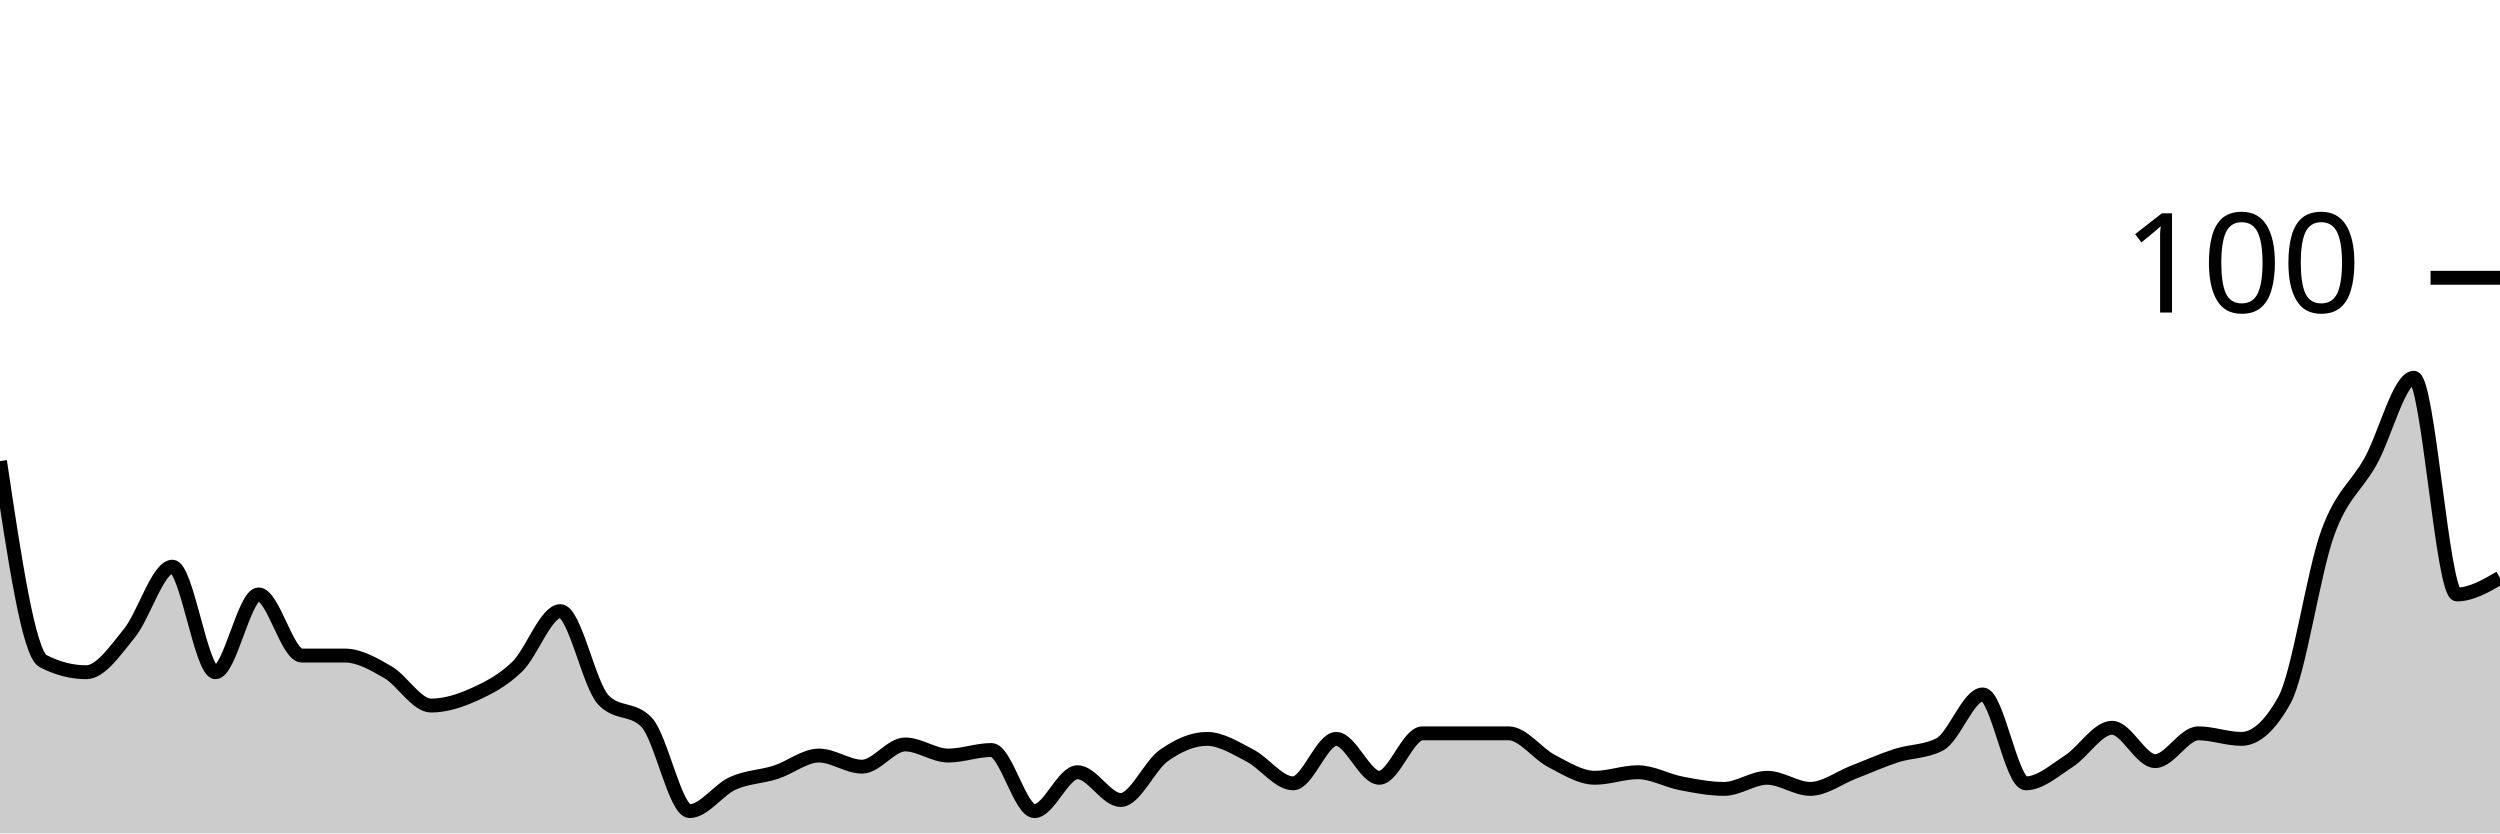
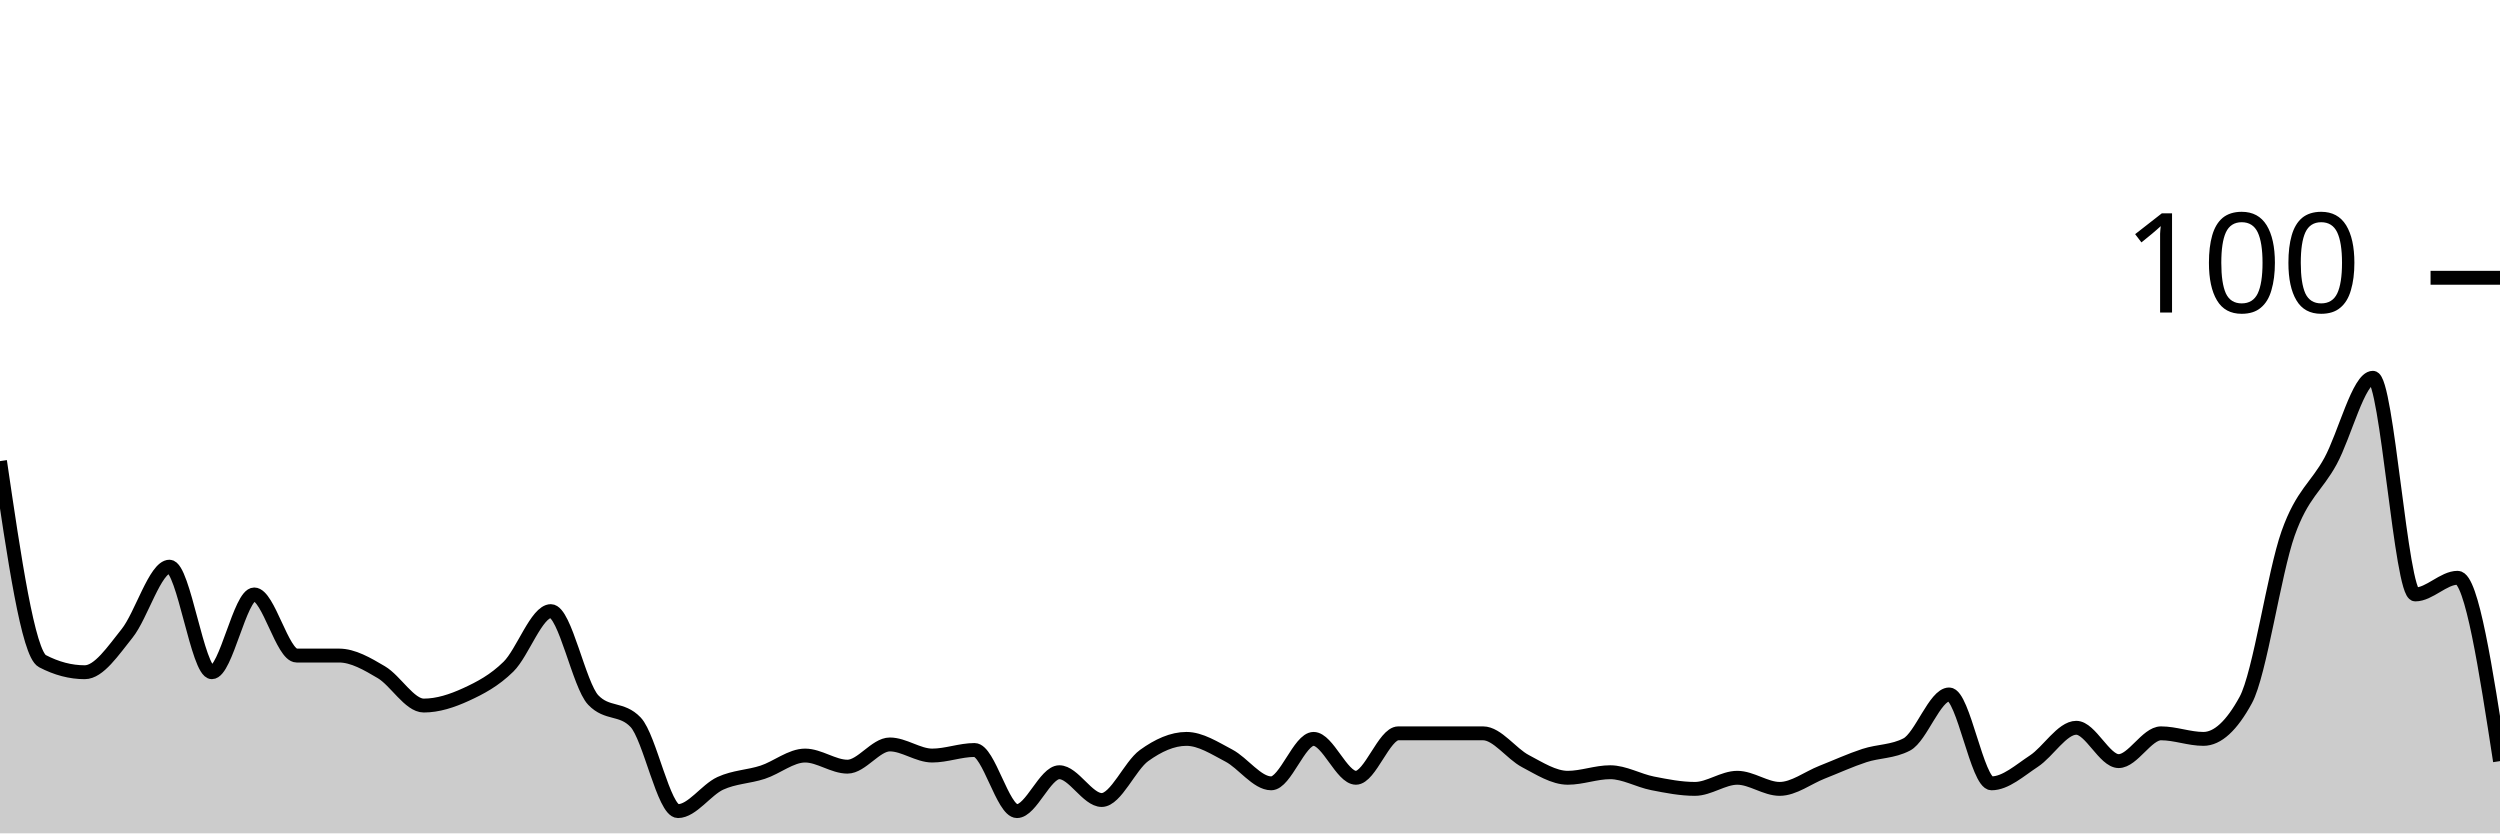
<svg xmlns="http://www.w3.org/2000/svg" viewBox="0 0 180 60">
  <g transform="translate(0,20)">
-     <path class="area" fill="rgba(0, 0, 0, 0.2)" d="M0,13.2C1.034,20.133,2.069,27.067,3.103,27.6C4.138,28.133,5.172,28.4,6.207,28.4C7.241,28.4,8.276,26.867,9.31,25.6C10.345,24.333,11.379,20.8,12.414,20.8C13.448,20.8,14.483,28.4,15.517,28.4C16.552,28.4,17.586,22.8,18.621,22.8C19.655,22.8,20.69,27.2,21.724,27.2C22.759,27.2,23.793,27.2,24.828,27.2C25.862,27.2,26.897,27.8,27.931,28.4C28.966,29,30,30.8,31.034,30.8C32.069,30.8,33.103,30.467,34.138,30C35.172,29.533,36.207,29,37.241,28C38.276,27,39.31,24,40.345,24C41.379,24,42.414,29.333,43.448,30.4C44.483,31.467,45.517,30.933,46.552,32C47.586,33.067,48.621,38.4,49.655,38.4C50.69,38.4,51.724,36.867,52.759,36.4C53.793,35.933,54.828,35.933,55.862,35.6C56.897,35.267,57.931,34.4,58.966,34.4C60,34.4,61.034,35.2,62.069,35.2C63.103,35.2,64.138,33.6,65.172,33.6C66.207,33.6,67.241,34.4,68.276,34.4C69.31,34.4,70.345,34,71.379,34C72.414,34,73.448,38.4,74.483,38.4C75.517,38.4,76.552,35.6,77.586,35.6C78.621,35.6,79.655,37.6,80.69,37.6C81.724,37.6,82.759,35.133,83.793,34.4C84.828,33.667,85.862,33.2,86.897,33.2C87.931,33.2,88.966,33.867,90,34.4C91.034,34.933,92.069,36.4,93.103,36.4C94.138,36.4,95.172,33.2,96.207,33.2C97.241,33.2,98.276,36,99.31,36C100.345,36,101.379,32.8,102.414,32.8C103.448,32.8,104.483,32.8,105.517,32.8C106.552,32.8,107.586,32.8,108.621,32.8C109.655,32.8,110.69,34.267,111.724,34.8C112.759,35.333,113.793,36,114.828,36C115.862,36,116.897,35.6,117.931,35.6C118.966,35.6,120,36.2,121.034,36.4C122.069,36.6,123.103,36.8,124.138,36.8C125.172,36.8,126.207,36,127.241,36C128.276,36,129.31,36.8,130.345,36.8C131.379,36.8,132.414,36,133.448,35.6C134.483,35.2,135.517,34.733,136.552,34.4C137.586,34.067,138.621,34.133,139.655,33.6C140.69,33.067,141.724,30,142.759,30C143.793,30,144.828,36.4,145.862,36.4C146.897,36.4,147.931,35.467,148.966,34.8C150,34.133,151.034,32.4,152.069,32.4C153.103,32.4,154.138,34.8,155.172,34.8C156.207,34.8,157.241,32.8,158.276,32.8C159.31,32.8,160.345,33.2,161.379,33.2C162.414,33.2,163.448,32.267,164.483,30.4C165.517,28.533,166.552,21.267,167.586,18.4C168.621,15.533,169.655,15.067,170.69,13.2C171.724,11.333,172.759,7.2,173.793,7.2C174.828,7.2,175.862,22.8,176.897,22.8C177.931,22.8,178.966,22.2,180,21.6L180,40C178.966,40,177.931,40,176.897,40C175.862,40,174.828,40,173.793,40C172.759,40,171.724,40,170.69,40C169.655,40,168.621,40,167.586,40C166.552,40,165.517,40,164.483,40C163.448,40,162.414,40,161.379,40C160.345,40,159.31,40,158.276,40C157.241,40,156.207,40,155.172,40C154.138,40,153.103,40,152.069,40C151.034,40,150,40,148.966,40C147.931,40,146.897,40,145.862,40C144.828,40,143.793,40,142.759,40C141.724,40,140.69,40,139.655,40C138.621,40,137.586,40,136.552,40C135.517,40,134.483,40,133.448,40C132.414,40,131.379,40,130.345,40C129.31,40,128.276,40,127.241,40C126.207,40,125.172,40,124.138,40C123.103,40,122.069,40,121.034,40C120,40,118.966,40,117.931,40C116.897,40,115.862,40,114.828,40C113.793,40,112.759,40,111.724,40C110.69,40,109.655,40,108.621,40C107.586,40,106.552,40,105.517,40C104.483,40,103.448,40,102.414,40C101.379,40,100.345,40,99.31,40C98.276,40,97.241,40,96.207,40C95.172,40,94.138,40,93.103,40C92.069,40,91.034,40,90,40C88.966,40,87.931,40,86.897,40C85.862,40,84.828,40,83.793,40C82.759,40,81.724,40,80.69,40C79.655,40,78.621,40,77.586,40C76.552,40,75.517,40,74.483,40C73.448,40,72.414,40,71.379,40C70.345,40,69.31,40,68.276,40C67.241,40,66.207,40,65.172,40C64.138,40,63.103,40,62.069,40C61.034,40,60,40,58.966,40C57.931,40,56.897,40,55.862,40C54.828,40,53.793,40,52.759,40C51.724,40,50.69,40,49.655,40C48.621,40,47.586,40,46.552,40C45.517,40,44.483,40,43.448,40C42.414,40,41.379,40,40.345,40C39.31,40,38.276,40,37.241,40C36.207,40,35.172,40,34.138,40C33.103,40,32.069,40,31.034,40C30,40,28.966,40,27.931,40C26.897,40,25.862,40,24.828,40C23.793,40,22.759,40,21.724,40C20.69,40,19.655,40,18.621,40C17.586,40,16.552,40,15.517,40C14.483,40,13.448,40,12.414,40C11.379,40,10.345,40,9.31,40C8.276,40,7.241,40,6.207,40C5.172,40,4.138,40,3.103,40C2.069,40,1.034,40,0,40Z" />
-     <path class="line" stroke="black" fill="none" d="M0,13.2C1.034,20.133,2.069,27.067,3.103,27.6C4.138,28.133,5.172,28.4,6.207,28.4C7.241,28.4,8.276,26.867,9.31,25.6C10.345,24.333,11.379,20.8,12.414,20.8C13.448,20.8,14.483,28.4,15.517,28.4C16.552,28.4,17.586,22.8,18.621,22.8C19.655,22.8,20.69,27.2,21.724,27.2C22.759,27.2,23.793,27.2,24.828,27.2C25.862,27.2,26.897,27.8,27.931,28.4C28.966,29,30,30.8,31.034,30.8C32.069,30.8,33.103,30.467,34.138,30C35.172,29.533,36.207,29,37.241,28C38.276,27,39.31,24,40.345,24C41.379,24,42.414,29.333,43.448,30.4C44.483,31.467,45.517,30.933,46.552,32C47.586,33.067,48.621,38.4,49.655,38.4C50.69,38.4,51.724,36.867,52.759,36.4C53.793,35.933,54.828,35.933,55.862,35.6C56.897,35.267,57.931,34.4,58.966,34.4C60,34.4,61.034,35.2,62.069,35.2C63.103,35.2,64.138,33.6,65.172,33.6C66.207,33.6,67.241,34.4,68.276,34.4C69.31,34.4,70.345,34,71.379,34C72.414,34,73.448,38.4,74.483,38.4C75.517,38.4,76.552,35.6,77.586,35.6C78.621,35.6,79.655,37.6,80.69,37.6C81.724,37.6,82.759,35.133,83.793,34.4C84.828,33.667,85.862,33.2,86.897,33.2C87.931,33.2,88.966,33.867,90,34.4C91.034,34.933,92.069,36.4,93.103,36.4C94.138,36.4,95.172,33.2,96.207,33.2C97.241,33.2,98.276,36,99.31,36C100.345,36,101.379,32.8,102.414,32.8C103.448,32.8,104.483,32.8,105.517,32.8C106.552,32.8,107.586,32.8,108.621,32.8C109.655,32.8,110.69,34.267,111.724,34.8C112.759,35.333,113.793,36,114.828,36C115.862,36,116.897,35.6,117.931,35.6C118.966,35.6,120,36.2,121.034,36.4C122.069,36.6,123.103,36.8,124.138,36.8C125.172,36.8,126.207,36,127.241,36C128.276,36,129.31,36.8,130.345,36.8C131.379,36.8,132.414,36,133.448,35.6C134.483,35.2,135.517,34.733,136.552,34.4C137.586,34.067,138.621,34.133,139.655,33.6C140.69,33.067,141.724,30,142.759,30C143.793,30,144.828,36.4,145.862,36.4C146.897,36.4,147.931,35.467,148.966,34.8C150,34.133,151.034,32.4,152.069,32.4C153.103,32.4,154.138,34.8,155.172,34.8C156.207,34.8,157.241,32.8,158.276,32.8C159.31,32.8,160.345,33.2,161.379,33.2C162.414,33.2,163.448,32.267,164.483,30.4C165.517,28.533,166.552,21.267,167.586,18.4C168.621,15.533,169.655,15.067,170.69,13.2C171.724,11.333,172.759,7.2,173.793,7.2C174.828,7.2,175.862,22.8,176.897,22.8C177.931,22.8,178.966,22.2,180,21.6" />
+     <path class="area" fill="rgba(0, 0, 0, 0.2)" d="M0,13.2C1.017,20.133,2.034,27.067,3.051,27.6C4.068,28.133,5.085,28.4,6.102,28.4C7.119,28.4,8.136,26.867,9.153,25.6C10.169,24.333,11.186,20.8,12.203,20.8C13.22,20.8,14.237,28.4,15.254,28.4C16.271,28.4,17.288,22.8,18.305,22.8C19.322,22.8,20.339,27.2,21.356,27.2C22.373,27.2,23.39,27.2,24.407,27.2C25.424,27.2,26.441,27.8,27.458,28.4C28.475,29,29.492,30.8,30.508,30.8C31.525,30.8,32.542,30.467,33.559,30C34.576,29.533,35.593,29,36.61,28C37.627,27,38.644,24,39.661,24C40.678,24,41.695,29.333,42.712,30.4C43.729,31.467,44.746,30.933,45.763,32C46.78,33.067,47.797,38.4,48.814,38.4C49.831,38.4,50.847,36.867,51.864,36.4C52.881,35.933,53.898,35.933,54.915,35.6C55.932,35.267,56.949,34.4,57.966,34.4C58.983,34.4,60,35.2,61.017,35.2C62.034,35.2,63.051,33.6,64.068,33.6C65.085,33.6,66.102,34.4,67.119,34.4C68.136,34.4,69.153,34,70.169,34C71.186,34,72.203,38.4,73.22,38.4C74.237,38.4,75.254,35.6,76.271,35.6C77.288,35.6,78.305,37.6,79.322,37.6C80.339,37.6,81.356,35.133,82.373,34.4C83.39,33.667,84.407,33.2,85.424,33.2C86.441,33.2,87.458,33.867,88.475,34.4C89.492,34.933,90.508,36.4,91.525,36.4C92.542,36.4,93.559,33.2,94.576,33.2C95.593,33.2,96.61,36,97.627,36C98.644,36,99.661,32.8,100.678,32.8C101.695,32.8,102.712,32.8,103.729,32.8C104.746,32.8,105.763,32.8,106.78,32.8C107.797,32.8,108.814,34.267,109.831,34.8C110.847,35.333,111.864,36,112.881,36C113.898,36,114.915,35.6,115.932,35.6C116.949,35.6,117.966,36.2,118.983,36.4C120,36.6,121.017,36.8,122.034,36.8C123.051,36.8,124.068,36,125.085,36C126.102,36,127.119,36.8,128.136,36.8C129.153,36.8,130.169,36,131.186,35.6C132.203,35.2,133.22,34.733,134.237,34.4C135.254,34.067,136.271,34.133,137.288,33.6C138.305,33.067,139.322,30,140.339,30C141.356,30,142.373,36.4,143.39,36.4C144.407,36.4,145.424,35.467,146.441,34.8C147.458,34.133,148.475,32.4,149.492,32.4C150.508,32.4,151.525,34.8,152.542,34.8C153.559,34.8,154.576,32.8,155.593,32.8C156.61,32.8,157.627,33.2,158.644,33.2C159.661,33.2,160.678,32.267,161.695,30.4C162.712,28.533,163.729,21.267,164.746,18.4C165.763,15.533,166.78,15.067,167.797,13.2C168.814,11.333,169.831,7.2,170.847,7.2C171.864,7.2,172.881,22.8,173.898,22.8C174.915,22.8,175.932,21.6,176.949,21.6C177.966,21.6,178.983,28.2,180,34.8L180,40C178.983,40,177.966,40,176.949,40C175.932,40,174.915,40,173.898,40C172.881,40,171.864,40,170.847,40C169.831,40,168.814,40,167.797,40C166.78,40,165.763,40,164.746,40C163.729,40,162.712,40,161.695,40C160.678,40,159.661,40,158.644,40C157.627,40,156.61,40,155.593,40C154.576,40,153.559,40,152.542,40C151.525,40,150.508,40,149.492,40C148.475,40,147.458,40,146.441,40C145.424,40,144.407,40,143.39,40C142.373,40,141.356,40,140.339,40C139.322,40,138.305,40,137.288,40C136.271,40,135.254,40,134.237,40C133.22,40,132.203,40,131.186,40C130.169,40,129.153,40,128.136,40C127.119,40,126.102,40,125.085,40C124.068,40,123.051,40,122.034,40C121.017,40,120,40,118.983,40C117.966,40,116.949,40,115.932,40C114.915,40,113.898,40,112.881,40C111.864,40,110.847,40,109.831,40C108.814,40,107.797,40,106.78,40C105.763,40,104.746,40,103.729,40C102.712,40,101.695,40,100.678,40C99.661,40,98.644,40,97.627,40C96.61,40,95.593,40,94.576,40C93.559,40,92.542,40,91.525,40C90.508,40,89.492,40,88.475,40C87.458,40,86.441,40,85.424,40C84.407,40,83.39,40,82.373,40C81.356,40,80.339,40,79.322,40C78.305,40,77.288,40,76.271,40C75.254,40,74.237,40,73.22,40C72.203,40,71.186,40,70.169,40C69.153,40,68.136,40,67.119,40C66.102,40,65.085,40,64.068,40C63.051,40,62.034,40,61.017,40C60,40,58.983,40,57.966,40C56.949,40,55.932,40,54.915,40C53.898,40,52.881,40,51.864,40C50.847,40,49.831,40,48.814,40C47.797,40,46.78,40,45.763,40C44.746,40,43.729,40,42.712,40C41.695,40,40.678,40,39.661,40C38.644,40,37.627,40,36.61,40C35.593,40,34.576,40,33.559,40C32.542,40,31.525,40,30.508,40C29.492,40,28.475,40,27.458,40C26.441,40,25.424,40,24.407,40C23.39,40,22.373,40,21.356,40C20.339,40,19.322,40,18.305,40C17.288,40,16.271,40,15.254,40C14.237,40,13.22,40,12.203,40C11.186,40,10.169,40,9.153,40C8.136,40,7.119,40,6.102,40C5.085,40,4.068,40,3.051,40C2.034,40,1.017,40,0,40Z" />
+     <path class="line" stroke="black" fill="none" d="M0,13.2C1.017,20.133,2.034,27.067,3.051,27.6C4.068,28.133,5.085,28.4,6.102,28.4C7.119,28.4,8.136,26.867,9.153,25.6C10.169,24.333,11.186,20.8,12.203,20.8C13.22,20.8,14.237,28.4,15.254,28.4C16.271,28.4,17.288,22.8,18.305,22.8C19.322,22.8,20.339,27.2,21.356,27.2C22.373,27.2,23.39,27.2,24.407,27.2C25.424,27.2,26.441,27.8,27.458,28.4C28.475,29,29.492,30.8,30.508,30.8C31.525,30.8,32.542,30.467,33.559,30C34.576,29.533,35.593,29,36.61,28C37.627,27,38.644,24,39.661,24C40.678,24,41.695,29.333,42.712,30.4C43.729,31.467,44.746,30.933,45.763,32C46.78,33.067,47.797,38.4,48.814,38.4C49.831,38.4,50.847,36.867,51.864,36.4C52.881,35.933,53.898,35.933,54.915,35.6C55.932,35.267,56.949,34.4,57.966,34.4C58.983,34.4,60,35.2,61.017,35.2C62.034,35.2,63.051,33.6,64.068,33.6C65.085,33.6,66.102,34.4,67.119,34.4C68.136,34.4,69.153,34,70.169,34C71.186,34,72.203,38.4,73.22,38.4C74.237,38.4,75.254,35.6,76.271,35.6C77.288,35.6,78.305,37.6,79.322,37.6C80.339,37.6,81.356,35.133,82.373,34.4C83.39,33.667,84.407,33.2,85.424,33.2C86.441,33.2,87.458,33.867,88.475,34.4C89.492,34.933,90.508,36.4,91.525,36.4C92.542,36.4,93.559,33.2,94.576,33.2C95.593,33.2,96.61,36,97.627,36C98.644,36,99.661,32.8,100.678,32.8C101.695,32.8,102.712,32.8,103.729,32.8C104.746,32.8,105.763,32.8,106.78,32.8C107.797,32.8,108.814,34.267,109.831,34.8C110.847,35.333,111.864,36,112.881,36C113.898,36,114.915,35.6,115.932,35.6C116.949,35.6,117.966,36.2,118.983,36.4C120,36.6,121.017,36.8,122.034,36.8C123.051,36.8,124.068,36,125.085,36C126.102,36,127.119,36.8,128.136,36.8C129.153,36.8,130.169,36,131.186,35.6C132.203,35.2,133.22,34.733,134.237,34.4C135.254,34.067,136.271,34.133,137.288,33.6C138.305,33.067,139.322,30,140.339,30C141.356,30,142.373,36.4,143.39,36.4C144.407,36.4,145.424,35.467,146.441,34.8C147.458,34.133,148.475,32.4,149.492,32.4C150.508,32.4,151.525,34.8,152.542,34.8C153.559,34.8,154.576,32.8,155.593,32.8C156.61,32.8,157.627,33.2,158.644,33.2C159.661,33.2,160.678,32.267,161.695,30.4C162.712,28.533,163.729,21.267,164.746,18.4C165.763,15.533,166.78,15.067,167.797,13.2C168.814,11.333,169.831,7.2,170.847,7.2C171.864,7.2,172.881,22.8,173.898,22.8C174.915,22.8,175.932,21.6,176.949,21.6C177.966,21.6,178.983,28.2,180,34.8" />
    <path class="axis-ceiling" stroke-width="1" stroke="black" fill="none" d="M175,0L180,0" />
    <text class="axis-ceiling-label" font-family="sans-serif" text-anchor="end" font-size="10px" x="170" y="2.5">100</text>
  </g>
</svg>
